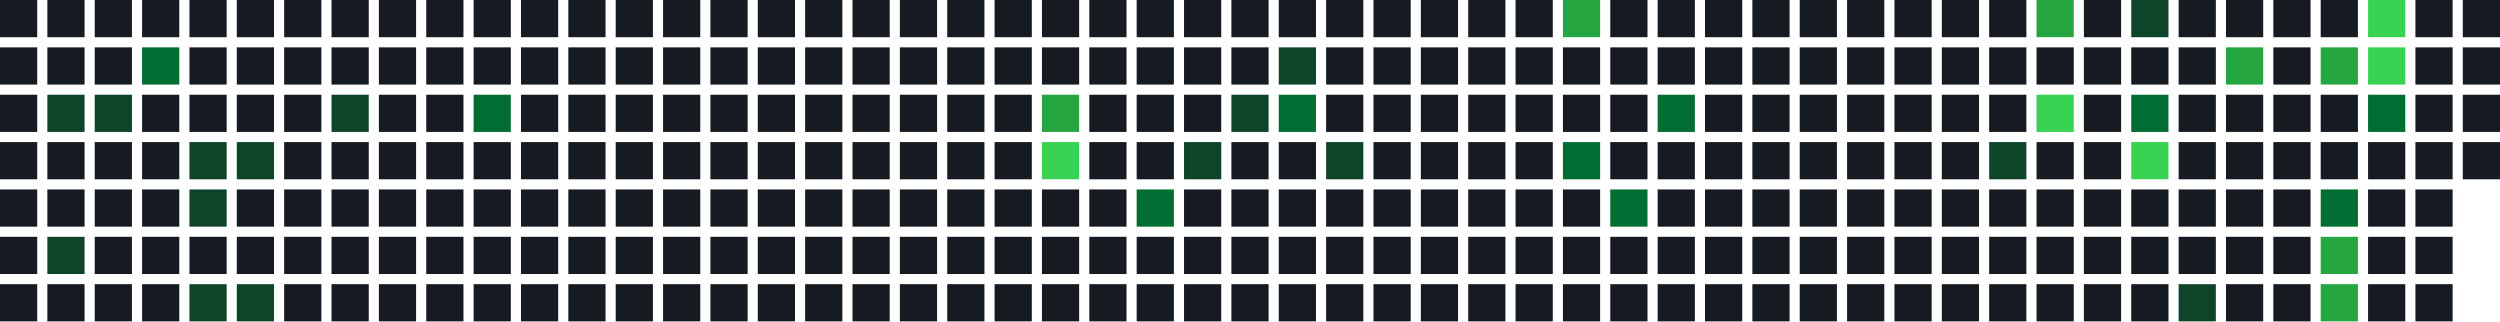
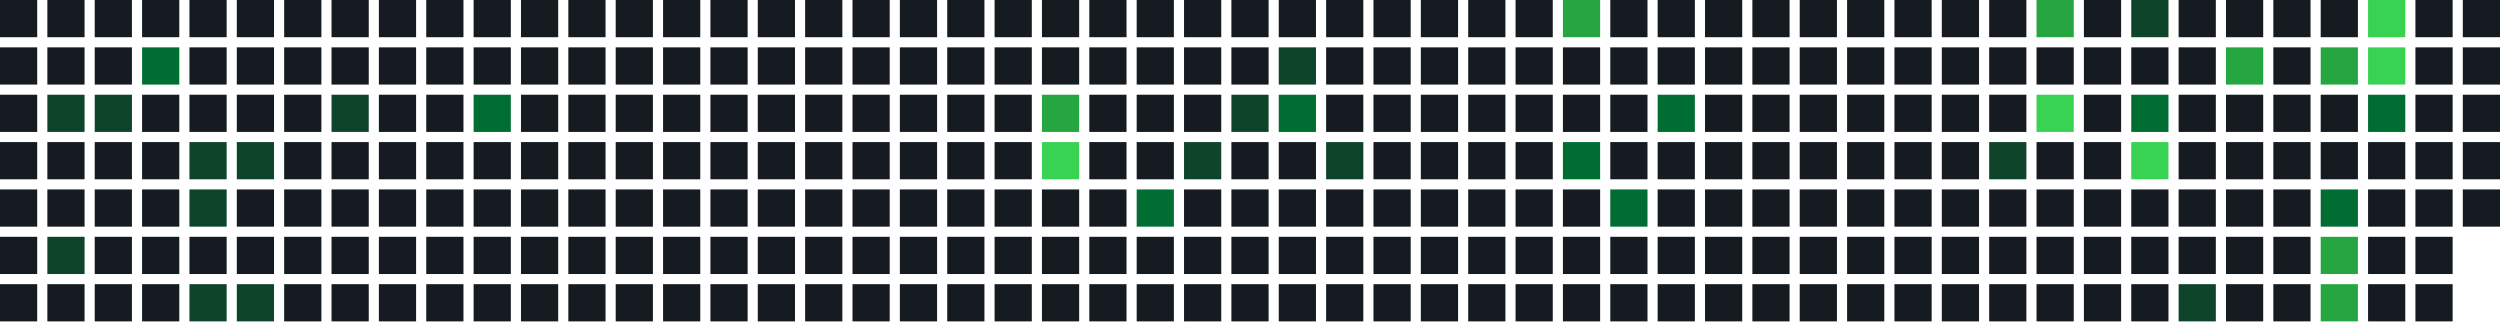
<svg xmlns="http://www.w3.org/2000/svg" width="739" height="95" viewBox="0 0 739 95">
  <rect x="0" y="0" width="11" height="11" fill="#161b22" />
  <rect x="0" y="14" width="11" height="11" fill="#161b22" />
  <rect x="0" y="28" width="11" height="11" fill="#161b22" />
  <rect x="0" y="42" width="11" height="11" fill="#161b22" />
  <rect x="0" y="56" width="11" height="11" fill="#161b22" />
  <rect x="0" y="70" width="11" height="11" fill="#161b22" />
  <rect x="0" y="84" width="11" height="11" fill="#161b22" />
  <rect x="14" y="0" width="11" height="11" fill="#161b22" />
  <rect x="14" y="14" width="11" height="11" fill="#161b22" />
  <rect x="14" y="28" width="11" height="11" fill="#0e4429" />
  <rect x="14" y="42" width="11" height="11" fill="#161b22" />
  <rect x="14" y="56" width="11" height="11" fill="#161b22" />
  <rect x="14" y="70" width="11" height="11" fill="#0e4429" />
  <rect x="14" y="84" width="11" height="11" fill="#161b22" />
  <rect x="28" y="0" width="11" height="11" fill="#161b22" />
  <rect x="28" y="14" width="11" height="11" fill="#161b22" />
  <rect x="28" y="28" width="11" height="11" fill="#0e4429" />
  <rect x="28" y="42" width="11" height="11" fill="#161b22" />
  <rect x="28" y="56" width="11" height="11" fill="#161b22" />
  <rect x="28" y="70" width="11" height="11" fill="#161b22" />
  <rect x="28" y="84" width="11" height="11" fill="#161b22" />
  <rect x="42" y="0" width="11" height="11" fill="#161b22" />
  <rect x="42" y="14" width="11" height="11" fill="#006d32" />
  <rect x="42" y="28" width="11" height="11" fill="#161b22" />
  <rect x="42" y="42" width="11" height="11" fill="#161b22" />
  <rect x="42" y="56" width="11" height="11" fill="#161b22" />
  <rect x="42" y="70" width="11" height="11" fill="#161b22" />
  <rect x="42" y="84" width="11" height="11" fill="#161b22" />
  <rect x="56" y="0" width="11" height="11" fill="#161b22" />
  <rect x="56" y="14" width="11" height="11" fill="#161b22" />
  <rect x="56" y="28" width="11" height="11" fill="#161b22" />
  <rect x="56" y="42" width="11" height="11" fill="#0e4429" />
  <rect x="56" y="56" width="11" height="11" fill="#0e4429" />
  <rect x="56" y="70" width="11" height="11" fill="#161b22" />
  <rect x="56" y="84" width="11" height="11" fill="#0e4429" />
  <rect x="70" y="0" width="11" height="11" fill="#161b22" />
  <rect x="70" y="14" width="11" height="11" fill="#161b22" />
  <rect x="70" y="28" width="11" height="11" fill="#161b22" />
  <rect x="70" y="42" width="11" height="11" fill="#0e4429" />
  <rect x="70" y="56" width="11" height="11" fill="#161b22" />
  <rect x="70" y="70" width="11" height="11" fill="#161b22" />
  <rect x="70" y="84" width="11" height="11" fill="#0e4429" />
  <rect x="84" y="0" width="11" height="11" fill="#161b22" />
  <rect x="84" y="14" width="11" height="11" fill="#161b22" />
  <rect x="84" y="28" width="11" height="11" fill="#161b22" />
  <rect x="84" y="42" width="11" height="11" fill="#161b22" />
  <rect x="84" y="56" width="11" height="11" fill="#161b22" />
  <rect x="84" y="70" width="11" height="11" fill="#161b22" />
  <rect x="84" y="84" width="11" height="11" fill="#161b22" />
  <rect x="98" y="0" width="11" height="11" fill="#161b22" />
  <rect x="98" y="14" width="11" height="11" fill="#161b22" />
  <rect x="98" y="28" width="11" height="11" fill="#0e4429" />
  <rect x="98" y="42" width="11" height="11" fill="#161b22" />
  <rect x="98" y="56" width="11" height="11" fill="#161b22" />
  <rect x="98" y="70" width="11" height="11" fill="#161b22" />
  <rect x="98" y="84" width="11" height="11" fill="#161b22" />
  <rect x="112" y="0" width="11" height="11" fill="#161b22" />
  <rect x="112" y="14" width="11" height="11" fill="#161b22" />
  <rect x="112" y="28" width="11" height="11" fill="#161b22" />
  <rect x="112" y="42" width="11" height="11" fill="#161b22" />
  <rect x="112" y="56" width="11" height="11" fill="#161b22" />
  <rect x="112" y="70" width="11" height="11" fill="#161b22" />
  <rect x="112" y="84" width="11" height="11" fill="#161b22" />
  <rect x="126" y="0" width="11" height="11" fill="#161b22" />
  <rect x="126" y="14" width="11" height="11" fill="#161b22" />
  <rect x="126" y="28" width="11" height="11" fill="#161b22" />
  <rect x="126" y="42" width="11" height="11" fill="#161b22" />
  <rect x="126" y="56" width="11" height="11" fill="#161b22" />
  <rect x="126" y="70" width="11" height="11" fill="#161b22" />
  <rect x="126" y="84" width="11" height="11" fill="#161b22" />
  <rect x="140" y="0" width="11" height="11" fill="#161b22" />
  <rect x="140" y="14" width="11" height="11" fill="#161b22" />
  <rect x="140" y="28" width="11" height="11" fill="#006d32" />
  <rect x="140" y="42" width="11" height="11" fill="#161b22" />
  <rect x="140" y="56" width="11" height="11" fill="#161b22" />
  <rect x="140" y="70" width="11" height="11" fill="#161b22" />
  <rect x="140" y="84" width="11" height="11" fill="#161b22" />
  <rect x="154" y="0" width="11" height="11" fill="#161b22" />
  <rect x="154" y="14" width="11" height="11" fill="#161b22" />
  <rect x="154" y="28" width="11" height="11" fill="#161b22" />
  <rect x="154" y="42" width="11" height="11" fill="#161b22" />
  <rect x="154" y="56" width="11" height="11" fill="#161b22" />
  <rect x="154" y="70" width="11" height="11" fill="#161b22" />
  <rect x="154" y="84" width="11" height="11" fill="#161b22" />
  <rect x="168" y="0" width="11" height="11" fill="#161b22" />
  <rect x="168" y="14" width="11" height="11" fill="#161b22" />
  <rect x="168" y="28" width="11" height="11" fill="#161b22" />
  <rect x="168" y="42" width="11" height="11" fill="#161b22" />
  <rect x="168" y="56" width="11" height="11" fill="#161b22" />
  <rect x="168" y="70" width="11" height="11" fill="#161b22" />
  <rect x="168" y="84" width="11" height="11" fill="#161b22" />
  <rect x="182" y="0" width="11" height="11" fill="#161b22" />
  <rect x="182" y="14" width="11" height="11" fill="#161b22" />
  <rect x="182" y="28" width="11" height="11" fill="#161b22" />
  <rect x="182" y="42" width="11" height="11" fill="#161b22" />
  <rect x="182" y="56" width="11" height="11" fill="#161b22" />
  <rect x="182" y="70" width="11" height="11" fill="#161b22" />
  <rect x="182" y="84" width="11" height="11" fill="#161b22" />
  <rect x="196" y="0" width="11" height="11" fill="#161b22" />
  <rect x="196" y="14" width="11" height="11" fill="#161b22" />
  <rect x="196" y="28" width="11" height="11" fill="#161b22" />
  <rect x="196" y="42" width="11" height="11" fill="#161b22" />
  <rect x="196" y="56" width="11" height="11" fill="#161b22" />
  <rect x="196" y="70" width="11" height="11" fill="#161b22" />
  <rect x="196" y="84" width="11" height="11" fill="#161b22" />
  <rect x="210" y="0" width="11" height="11" fill="#161b22" />
  <rect x="210" y="14" width="11" height="11" fill="#161b22" />
  <rect x="210" y="28" width="11" height="11" fill="#161b22" />
  <rect x="210" y="42" width="11" height="11" fill="#161b22" />
  <rect x="210" y="56" width="11" height="11" fill="#161b22" />
  <rect x="210" y="70" width="11" height="11" fill="#161b22" />
  <rect x="210" y="84" width="11" height="11" fill="#161b22" />
  <rect x="224" y="0" width="11" height="11" fill="#161b22" />
  <rect x="224" y="14" width="11" height="11" fill="#161b22" />
  <rect x="224" y="28" width="11" height="11" fill="#161b22" />
  <rect x="224" y="42" width="11" height="11" fill="#161b22" />
  <rect x="224" y="56" width="11" height="11" fill="#161b22" />
  <rect x="224" y="70" width="11" height="11" fill="#161b22" />
  <rect x="224" y="84" width="11" height="11" fill="#161b22" />
  <rect x="238" y="0" width="11" height="11" fill="#161b22" />
  <rect x="238" y="14" width="11" height="11" fill="#161b22" />
  <rect x="238" y="28" width="11" height="11" fill="#161b22" />
  <rect x="238" y="42" width="11" height="11" fill="#161b22" />
  <rect x="238" y="56" width="11" height="11" fill="#161b22" />
  <rect x="238" y="70" width="11" height="11" fill="#161b22" />
  <rect x="238" y="84" width="11" height="11" fill="#161b22" />
  <rect x="252" y="0" width="11" height="11" fill="#161b22" />
  <rect x="252" y="14" width="11" height="11" fill="#161b22" />
  <rect x="252" y="28" width="11" height="11" fill="#161b22" />
  <rect x="252" y="42" width="11" height="11" fill="#161b22" />
  <rect x="252" y="56" width="11" height="11" fill="#161b22" />
  <rect x="252" y="70" width="11" height="11" fill="#161b22" />
  <rect x="252" y="84" width="11" height="11" fill="#161b22" />
  <rect x="266" y="0" width="11" height="11" fill="#161b22" />
  <rect x="266" y="14" width="11" height="11" fill="#161b22" />
  <rect x="266" y="28" width="11" height="11" fill="#161b22" />
  <rect x="266" y="42" width="11" height="11" fill="#161b22" />
  <rect x="266" y="56" width="11" height="11" fill="#161b22" />
  <rect x="266" y="70" width="11" height="11" fill="#161b22" />
  <rect x="266" y="84" width="11" height="11" fill="#161b22" />
  <rect x="280" y="0" width="11" height="11" fill="#161b22" />
  <rect x="280" y="14" width="11" height="11" fill="#161b22" />
  <rect x="280" y="28" width="11" height="11" fill="#161b22" />
  <rect x="280" y="42" width="11" height="11" fill="#161b22" />
  <rect x="280" y="56" width="11" height="11" fill="#161b22" />
  <rect x="280" y="70" width="11" height="11" fill="#161b22" />
  <rect x="280" y="84" width="11" height="11" fill="#161b22" />
  <rect x="294" y="0" width="11" height="11" fill="#161b22" />
  <rect x="294" y="14" width="11" height="11" fill="#161b22" />
  <rect x="294" y="28" width="11" height="11" fill="#161b22" />
  <rect x="294" y="42" width="11" height="11" fill="#161b22" />
  <rect x="294" y="56" width="11" height="11" fill="#161b22" />
  <rect x="294" y="70" width="11" height="11" fill="#161b22" />
  <rect x="294" y="84" width="11" height="11" fill="#161b22" />
  <rect x="308" y="0" width="11" height="11" fill="#161b22" />
  <rect x="308" y="14" width="11" height="11" fill="#161b22" />
  <rect x="308" y="28" width="11" height="11" fill="#26a641" />
  <rect x="308" y="42" width="11" height="11" fill="#39d353" />
  <rect x="308" y="56" width="11" height="11" fill="#161b22" />
  <rect x="308" y="70" width="11" height="11" fill="#161b22" />
  <rect x="308" y="84" width="11" height="11" fill="#161b22" />
  <rect x="322" y="0" width="11" height="11" fill="#161b22" />
  <rect x="322" y="14" width="11" height="11" fill="#161b22" />
  <rect x="322" y="28" width="11" height="11" fill="#161b22" />
  <rect x="322" y="42" width="11" height="11" fill="#161b22" />
  <rect x="322" y="56" width="11" height="11" fill="#161b22" />
  <rect x="322" y="70" width="11" height="11" fill="#161b22" />
  <rect x="322" y="84" width="11" height="11" fill="#161b22" />
  <rect x="336" y="0" width="11" height="11" fill="#161b22" />
  <rect x="336" y="14" width="11" height="11" fill="#161b22" />
  <rect x="336" y="28" width="11" height="11" fill="#161b22" />
  <rect x="336" y="42" width="11" height="11" fill="#161b22" />
  <rect x="336" y="56" width="11" height="11" fill="#006d32" />
  <rect x="336" y="70" width="11" height="11" fill="#161b22" />
  <rect x="336" y="84" width="11" height="11" fill="#161b22" />
  <rect x="350" y="0" width="11" height="11" fill="#161b22" />
  <rect x="350" y="14" width="11" height="11" fill="#161b22" />
  <rect x="350" y="28" width="11" height="11" fill="#161b22" />
  <rect x="350" y="42" width="11" height="11" fill="#0e4429" />
  <rect x="350" y="56" width="11" height="11" fill="#161b22" />
  <rect x="350" y="70" width="11" height="11" fill="#161b22" />
  <rect x="350" y="84" width="11" height="11" fill="#161b22" />
  <rect x="364" y="0" width="11" height="11" fill="#161b22" />
  <rect x="364" y="14" width="11" height="11" fill="#161b22" />
  <rect x="364" y="28" width="11" height="11" fill="#0e4429" />
  <rect x="364" y="42" width="11" height="11" fill="#161b22" />
  <rect x="364" y="56" width="11" height="11" fill="#161b22" />
  <rect x="364" y="70" width="11" height="11" fill="#161b22" />
  <rect x="364" y="84" width="11" height="11" fill="#161b22" />
  <rect x="378" y="0" width="11" height="11" fill="#161b22" />
  <rect x="378" y="14" width="11" height="11" fill="#0e4429" />
  <rect x="378" y="28" width="11" height="11" fill="#006d32" />
  <rect x="378" y="42" width="11" height="11" fill="#161b22" />
  <rect x="378" y="56" width="11" height="11" fill="#161b22" />
  <rect x="378" y="70" width="11" height="11" fill="#161b22" />
  <rect x="378" y="84" width="11" height="11" fill="#161b22" />
  <rect x="392" y="0" width="11" height="11" fill="#161b22" />
  <rect x="392" y="14" width="11" height="11" fill="#161b22" />
  <rect x="392" y="28" width="11" height="11" fill="#161b22" />
  <rect x="392" y="42" width="11" height="11" fill="#0e4429" />
  <rect x="392" y="56" width="11" height="11" fill="#161b22" />
  <rect x="392" y="70" width="11" height="11" fill="#161b22" />
  <rect x="392" y="84" width="11" height="11" fill="#161b22" />
  <rect x="406" y="0" width="11" height="11" fill="#161b22" />
  <rect x="406" y="14" width="11" height="11" fill="#161b22" />
  <rect x="406" y="28" width="11" height="11" fill="#161b22" />
  <rect x="406" y="42" width="11" height="11" fill="#161b22" />
  <rect x="406" y="56" width="11" height="11" fill="#161b22" />
  <rect x="406" y="70" width="11" height="11" fill="#161b22" />
  <rect x="406" y="84" width="11" height="11" fill="#161b22" />
  <rect x="420" y="0" width="11" height="11" fill="#161b22" />
  <rect x="420" y="14" width="11" height="11" fill="#161b22" />
  <rect x="420" y="28" width="11" height="11" fill="#161b22" />
  <rect x="420" y="42" width="11" height="11" fill="#161b22" />
  <rect x="420" y="56" width="11" height="11" fill="#161b22" />
  <rect x="420" y="70" width="11" height="11" fill="#161b22" />
  <rect x="420" y="84" width="11" height="11" fill="#161b22" />
  <rect x="434" y="0" width="11" height="11" fill="#161b22" />
  <rect x="434" y="14" width="11" height="11" fill="#161b22" />
  <rect x="434" y="28" width="11" height="11" fill="#161b22" />
  <rect x="434" y="42" width="11" height="11" fill="#161b22" />
  <rect x="434" y="56" width="11" height="11" fill="#161b22" />
  <rect x="434" y="70" width="11" height="11" fill="#161b22" />
  <rect x="434" y="84" width="11" height="11" fill="#161b22" />
  <rect x="448" y="0" width="11" height="11" fill="#161b22" />
  <rect x="448" y="14" width="11" height="11" fill="#161b22" />
  <rect x="448" y="28" width="11" height="11" fill="#161b22" />
  <rect x="448" y="42" width="11" height="11" fill="#161b22" />
  <rect x="448" y="56" width="11" height="11" fill="#161b22" />
  <rect x="448" y="70" width="11" height="11" fill="#161b22" />
  <rect x="448" y="84" width="11" height="11" fill="#161b22" />
  <rect x="462" y="0" width="11" height="11" fill="#26a641" />
  <rect x="462" y="14" width="11" height="11" fill="#161b22" />
  <rect x="462" y="28" width="11" height="11" fill="#161b22" />
  <rect x="462" y="42" width="11" height="11" fill="#006d32" />
  <rect x="462" y="56" width="11" height="11" fill="#161b22" />
  <rect x="462" y="70" width="11" height="11" fill="#161b22" />
  <rect x="462" y="84" width="11" height="11" fill="#161b22" />
  <rect x="476" y="0" width="11" height="11" fill="#161b22" />
  <rect x="476" y="14" width="11" height="11" fill="#161b22" />
  <rect x="476" y="28" width="11" height="11" fill="#161b22" />
  <rect x="476" y="42" width="11" height="11" fill="#161b22" />
  <rect x="476" y="56" width="11" height="11" fill="#006d32" />
  <rect x="476" y="70" width="11" height="11" fill="#161b22" />
  <rect x="476" y="84" width="11" height="11" fill="#161b22" />
  <rect x="490" y="0" width="11" height="11" fill="#161b22" />
  <rect x="490" y="14" width="11" height="11" fill="#161b22" />
  <rect x="490" y="28" width="11" height="11" fill="#006d32" />
  <rect x="490" y="42" width="11" height="11" fill="#161b22" />
  <rect x="490" y="56" width="11" height="11" fill="#161b22" />
  <rect x="490" y="70" width="11" height="11" fill="#161b22" />
  <rect x="490" y="84" width="11" height="11" fill="#161b22" />
  <rect x="504" y="0" width="11" height="11" fill="#161b22" />
  <rect x="504" y="14" width="11" height="11" fill="#161b22" />
  <rect x="504" y="28" width="11" height="11" fill="#161b22" />
  <rect x="504" y="42" width="11" height="11" fill="#161b22" />
  <rect x="504" y="56" width="11" height="11" fill="#161b22" />
  <rect x="504" y="70" width="11" height="11" fill="#161b22" />
  <rect x="504" y="84" width="11" height="11" fill="#161b22" />
  <rect x="518" y="0" width="11" height="11" fill="#161b22" />
  <rect x="518" y="14" width="11" height="11" fill="#161b22" />
  <rect x="518" y="28" width="11" height="11" fill="#161b22" />
  <rect x="518" y="42" width="11" height="11" fill="#161b22" />
  <rect x="518" y="56" width="11" height="11" fill="#161b22" />
  <rect x="518" y="70" width="11" height="11" fill="#161b22" />
  <rect x="518" y="84" width="11" height="11" fill="#161b22" />
  <rect x="532" y="0" width="11" height="11" fill="#161b22" />
  <rect x="532" y="14" width="11" height="11" fill="#161b22" />
  <rect x="532" y="28" width="11" height="11" fill="#161b22" />
  <rect x="532" y="42" width="11" height="11" fill="#161b22" />
  <rect x="532" y="56" width="11" height="11" fill="#161b22" />
  <rect x="532" y="70" width="11" height="11" fill="#161b22" />
  <rect x="532" y="84" width="11" height="11" fill="#161b22" />
  <rect x="546" y="0" width="11" height="11" fill="#161b22" />
  <rect x="546" y="14" width="11" height="11" fill="#161b22" />
  <rect x="546" y="28" width="11" height="11" fill="#161b22" />
  <rect x="546" y="42" width="11" height="11" fill="#161b22" />
  <rect x="546" y="56" width="11" height="11" fill="#161b22" />
  <rect x="546" y="70" width="11" height="11" fill="#161b22" />
  <rect x="546" y="84" width="11" height="11" fill="#161b22" />
  <rect x="560" y="0" width="11" height="11" fill="#161b22" />
  <rect x="560" y="14" width="11" height="11" fill="#161b22" />
  <rect x="560" y="28" width="11" height="11" fill="#161b22" />
  <rect x="560" y="42" width="11" height="11" fill="#161b22" />
  <rect x="560" y="56" width="11" height="11" fill="#161b22" />
  <rect x="560" y="70" width="11" height="11" fill="#161b22" />
  <rect x="560" y="84" width="11" height="11" fill="#161b22" />
  <rect x="574" y="0" width="11" height="11" fill="#161b22" />
  <rect x="574" y="14" width="11" height="11" fill="#161b22" />
  <rect x="574" y="28" width="11" height="11" fill="#161b22" />
  <rect x="574" y="42" width="11" height="11" fill="#161b22" />
  <rect x="574" y="56" width="11" height="11" fill="#161b22" />
  <rect x="574" y="70" width="11" height="11" fill="#161b22" />
  <rect x="574" y="84" width="11" height="11" fill="#161b22" />
  <rect x="588" y="0" width="11" height="11" fill="#161b22" />
  <rect x="588" y="14" width="11" height="11" fill="#161b22" />
  <rect x="588" y="28" width="11" height="11" fill="#161b22" />
  <rect x="588" y="42" width="11" height="11" fill="#0e4429" />
  <rect x="588" y="56" width="11" height="11" fill="#161b22" />
  <rect x="588" y="70" width="11" height="11" fill="#161b22" />
  <rect x="588" y="84" width="11" height="11" fill="#161b22" />
  <rect x="602" y="0" width="11" height="11" fill="#26a641" />
  <rect x="602" y="14" width="11" height="11" fill="#161b22" />
  <rect x="602" y="28" width="11" height="11" fill="#39d353" />
  <rect x="602" y="42" width="11" height="11" fill="#161b22" />
  <rect x="602" y="56" width="11" height="11" fill="#161b22" />
  <rect x="602" y="70" width="11" height="11" fill="#161b22" />
  <rect x="602" y="84" width="11" height="11" fill="#161b22" />
  <rect x="616" y="0" width="11" height="11" fill="#161b22" />
  <rect x="616" y="14" width="11" height="11" fill="#161b22" />
  <rect x="616" y="28" width="11" height="11" fill="#161b22" />
  <rect x="616" y="42" width="11" height="11" fill="#161b22" />
  <rect x="616" y="56" width="11" height="11" fill="#161b22" />
  <rect x="616" y="70" width="11" height="11" fill="#161b22" />
  <rect x="616" y="84" width="11" height="11" fill="#161b22" />
  <rect x="630" y="0" width="11" height="11" fill="#0e4429" />
  <rect x="630" y="14" width="11" height="11" fill="#161b22" />
  <rect x="630" y="28" width="11" height="11" fill="#006d32" />
  <rect x="630" y="42" width="11" height="11" fill="#39d353" />
  <rect x="630" y="56" width="11" height="11" fill="#161b22" />
  <rect x="630" y="70" width="11" height="11" fill="#161b22" />
  <rect x="630" y="84" width="11" height="11" fill="#161b22" />
  <rect x="644" y="0" width="11" height="11" fill="#161b22" />
  <rect x="644" y="14" width="11" height="11" fill="#161b22" />
  <rect x="644" y="28" width="11" height="11" fill="#161b22" />
  <rect x="644" y="42" width="11" height="11" fill="#161b22" />
  <rect x="644" y="56" width="11" height="11" fill="#161b22" />
  <rect x="644" y="70" width="11" height="11" fill="#161b22" />
  <rect x="644" y="84" width="11" height="11" fill="#0e4429" />
  <rect x="658" y="0" width="11" height="11" fill="#161b22" />
  <rect x="658" y="14" width="11" height="11" fill="#26a641" />
  <rect x="658" y="28" width="11" height="11" fill="#161b22" />
  <rect x="658" y="42" width="11" height="11" fill="#161b22" />
  <rect x="658" y="56" width="11" height="11" fill="#161b22" />
  <rect x="658" y="70" width="11" height="11" fill="#161b22" />
  <rect x="658" y="84" width="11" height="11" fill="#161b22" />
  <rect x="672" y="0" width="11" height="11" fill="#161b22" />
  <rect x="672" y="14" width="11" height="11" fill="#161b22" />
  <rect x="672" y="28" width="11" height="11" fill="#161b22" />
  <rect x="672" y="42" width="11" height="11" fill="#161b22" />
  <rect x="672" y="56" width="11" height="11" fill="#161b22" />
  <rect x="672" y="70" width="11" height="11" fill="#161b22" />
  <rect x="672" y="84" width="11" height="11" fill="#161b22" />
  <rect x="686" y="0" width="11" height="11" fill="#161b22" />
  <rect x="686" y="14" width="11" height="11" fill="#26a641" />
  <rect x="686" y="28" width="11" height="11" fill="#161b22" />
  <rect x="686" y="42" width="11" height="11" fill="#161b22" />
  <rect x="686" y="56" width="11" height="11" fill="#006d32" />
  <rect x="686" y="70" width="11" height="11" fill="#26a641" />
  <rect x="686" y="84" width="11" height="11" fill="#26a641" />
  <rect x="700" y="0" width="11" height="11" fill="#39d353" />
  <rect x="700" y="14" width="11" height="11" fill="#39d353" />
  <rect x="700" y="28" width="11" height="11" fill="#006d32" />
  <rect x="700" y="42" width="11" height="11" fill="#161b22" />
  <rect x="700" y="56" width="11" height="11" fill="#161b22" />
  <rect x="700" y="70" width="11" height="11" fill="#161b22" />
  <rect x="700" y="84" width="11" height="11" fill="#161b22" />
  <rect x="714" y="0" width="11" height="11" fill="#161b22" />
  <rect x="714" y="14" width="11" height="11" fill="#161b22" />
  <rect x="714" y="28" width="11" height="11" fill="#161b22" />
  <rect x="714" y="42" width="11" height="11" fill="#161b22" />
  <rect x="714" y="56" width="11" height="11" fill="#161b22" />
  <rect x="714" y="70" width="11" height="11" fill="#161b22" />
  <rect x="714" y="84" width="11" height="11" fill="#161b22" />
  <rect x="728" y="0" width="11" height="11" fill="#161b22" />
  <rect x="728" y="14" width="11" height="11" fill="#161b22" />
  <rect x="728" y="28" width="11" height="11" fill="#161b22" />
  <rect x="728" y="42" width="11" height="11" fill="#161b22" />
+   <rect x="728" y="56" width="11" height="11" fill="#161b22" />
</svg>
